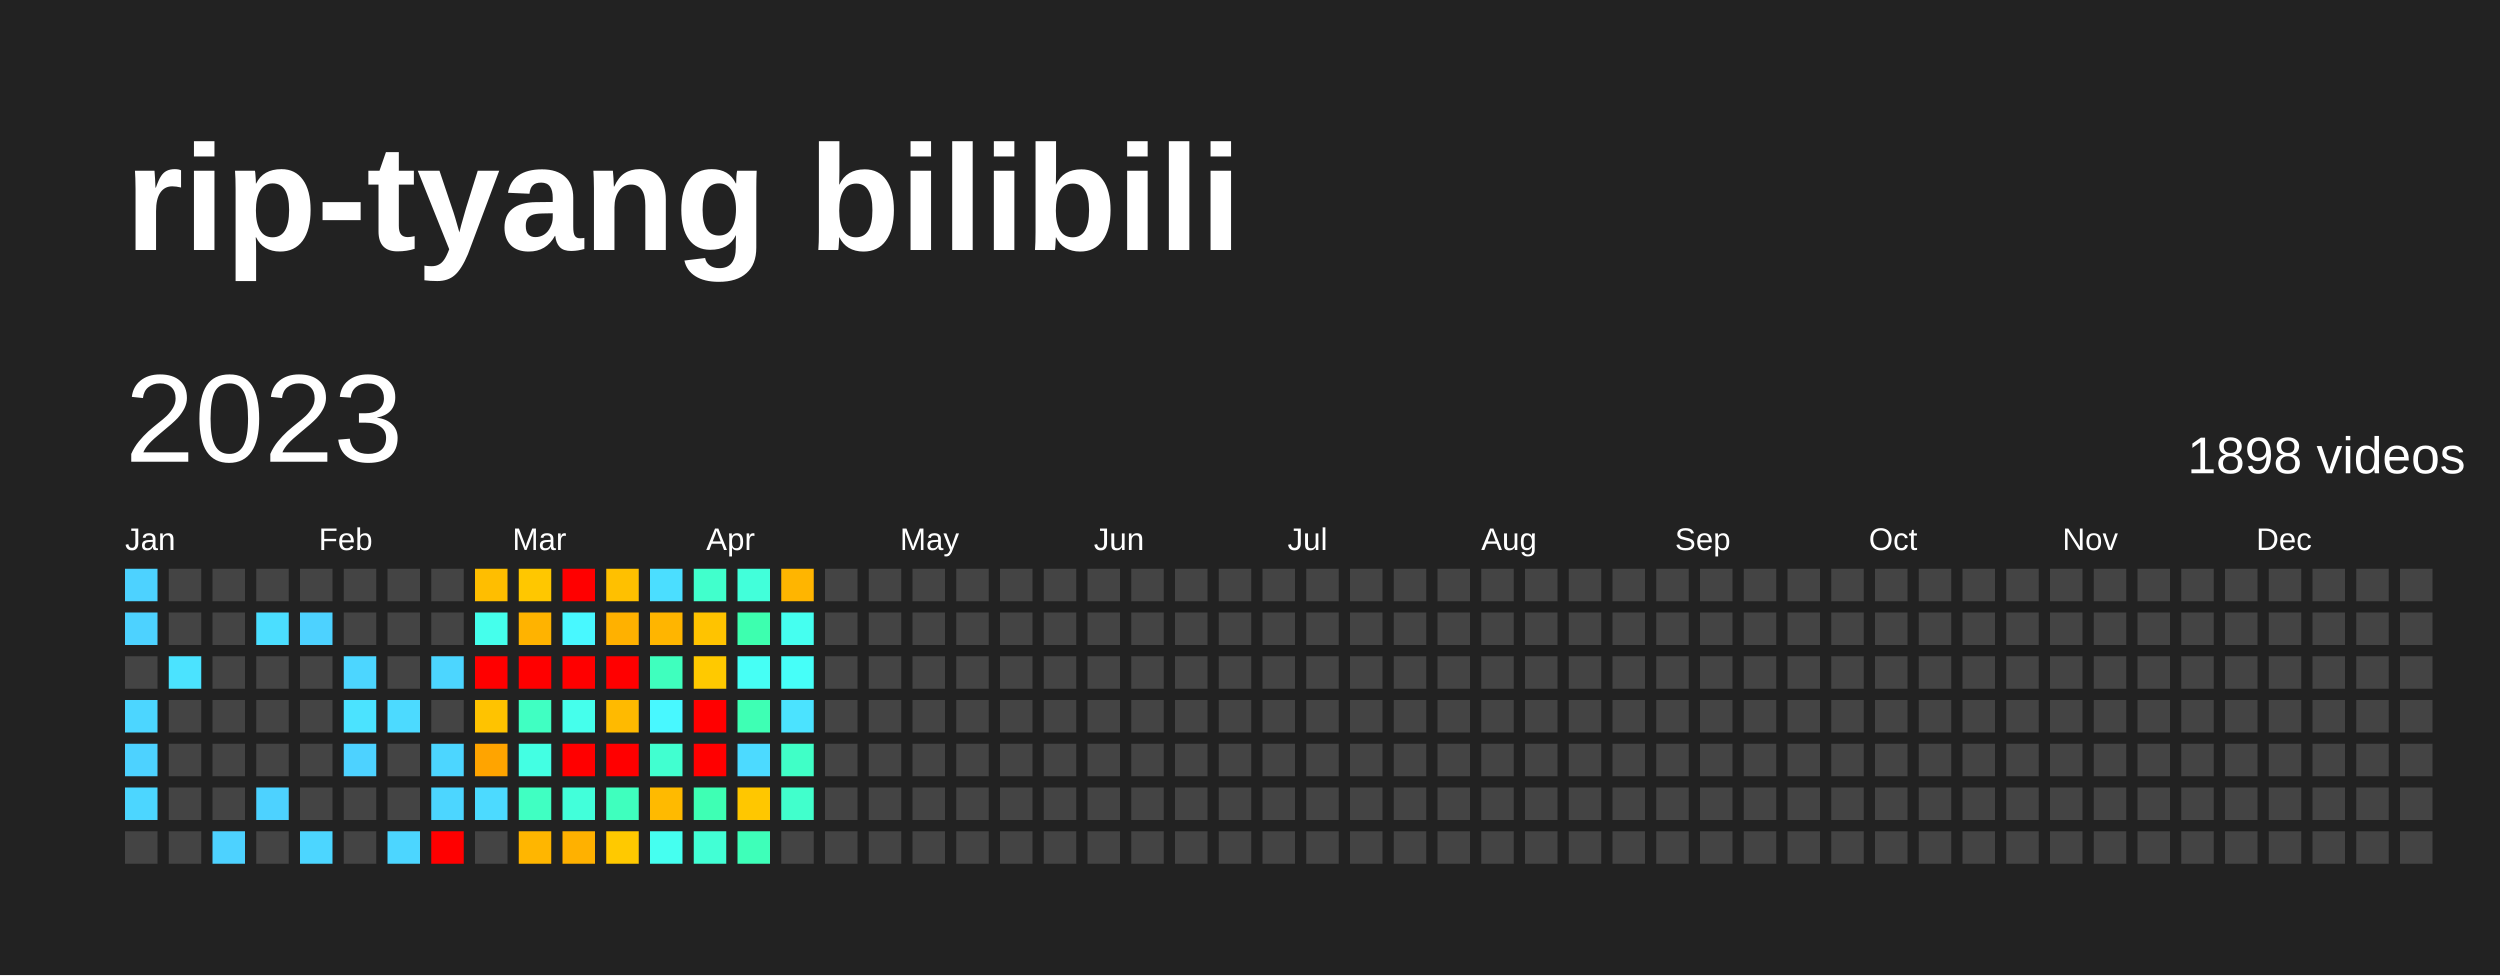
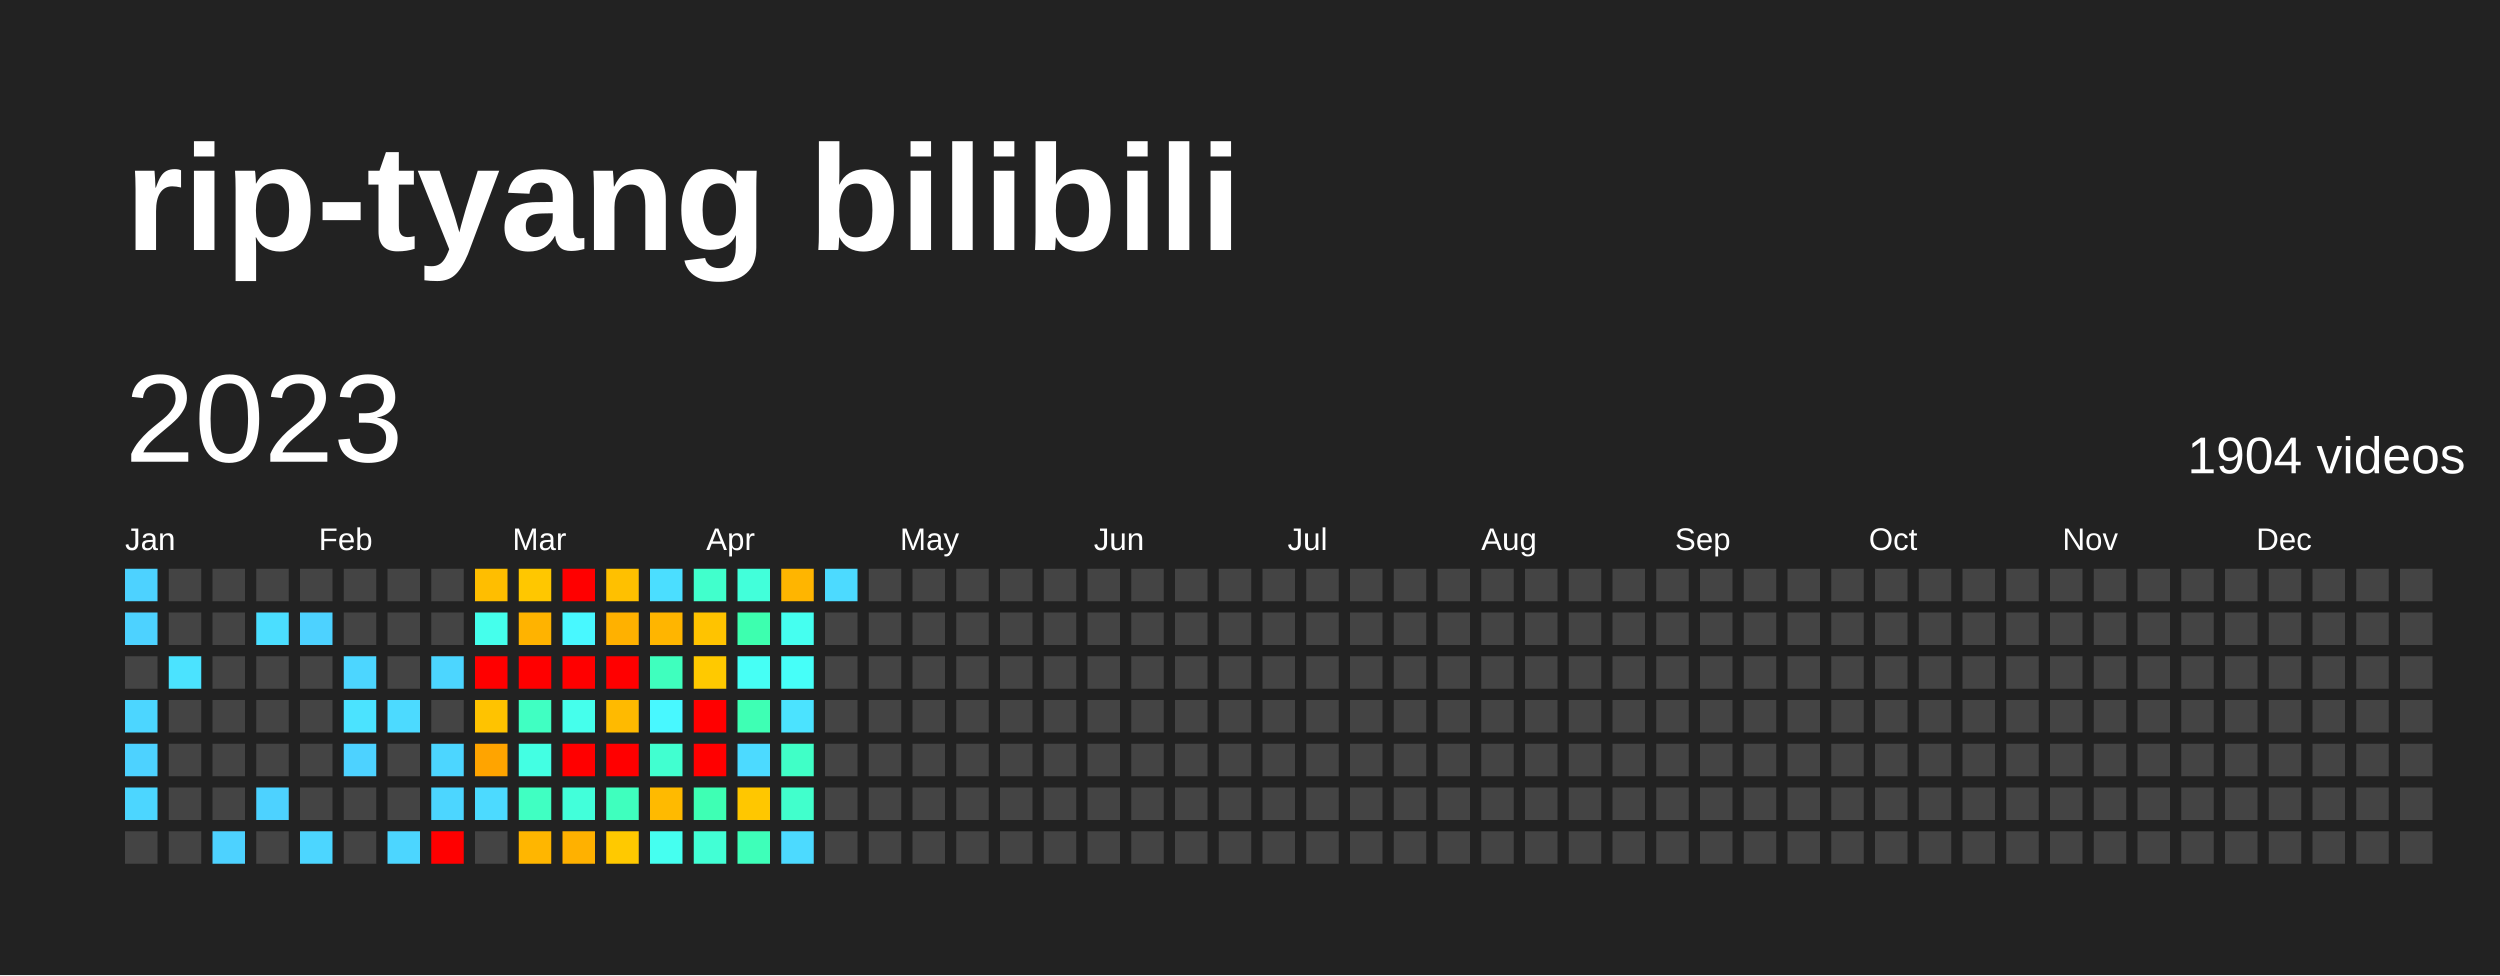
<svg xmlns="http://www.w3.org/2000/svg" baseProfile="full" height="78mm" version="1.1" viewBox="0,0,200,78" width="200mm">
  <defs />
  <rect fill="#222222" height="78" width="200" x="0" y="0" />
  <text fill="#FFFFFF" style="font-size:12px; font-family:Arial; font-weight:bold;" x="10" y="20">rip-tyang bilibili</text>
  <text dominant-baseline="hanging" fill="#FFFFFF" style="font-size:10.0px; font-family:Arial;" x="10" y="30">2023</text>
-   <text dominant-baseline="hanging" fill="#FFFFFF" style="font-size:4.125px; font-family:Arial;" x="175" y="35">1898 videos</text>
+   <text dominant-baseline="hanging" fill="#FFFFFF" style="font-size:4.125px; font-family:Arial;" x="175" y="35">1904 videos</text>
  <text fill="#FFFFFF" style="font-size:2.5px; font-family:Arial" x="10.0" y="44">Jan</text>
  <text fill="#FFFFFF" style="font-size:2.5px; font-family:Arial" x="25.5" y="44">Feb</text>
  <text fill="#FFFFFF" style="font-size:2.5px; font-family:Arial" x="41.0" y="44">Mar</text>
  <text fill="#FFFFFF" style="font-size:2.5px; font-family:Arial" x="56.5" y="44">Apr</text>
  <text fill="#FFFFFF" style="font-size:2.5px; font-family:Arial" x="72.0" y="44">May</text>
  <text fill="#FFFFFF" style="font-size:2.5px; font-family:Arial" x="87.5" y="44">Jun</text>
  <text fill="#FFFFFF" style="font-size:2.5px; font-family:Arial" x="103.0" y="44">Jul</text>
  <text fill="#FFFFFF" style="font-size:2.5px; font-family:Arial" x="118.5" y="44">Aug</text>
  <text fill="#FFFFFF" style="font-size:2.5px; font-family:Arial" x="134.0" y="44">Sep</text>
  <text fill="#FFFFFF" style="font-size:2.5px; font-family:Arial" x="149.5" y="44">Oct</text>
  <text fill="#FFFFFF" style="font-size:2.5px; font-family:Arial" x="165.0" y="44">Nov</text>
  <text fill="#FFFFFF" style="font-size:2.5px; font-family:Arial" x="180.5" y="44">Dec</text>
  <rect fill="#4dd2ff" height="2.6" width="2.6" x="10.0" y="45.5" />
  <rect fill="#4dd2ff" height="2.6" width="2.6" x="10.0" y="49.0" />
  <rect fill="#444444" height="2.6" width="2.6" x="10.0" y="52.5" />
  <rect fill="#4cd6ff" height="2.6" width="2.6" x="10.0" y="56.0" />
  <rect fill="#4dd2ff" height="2.6" width="2.6" x="10.0" y="59.5" />
  <rect fill="#4cd6ff" height="2.6" width="2.6" x="10.0" y="63.0" />
  <rect fill="#444444" height="2.6" width="2.6" x="10.0" y="66.5" />
  <rect fill="#444444" height="2.6" width="2.6" x="13.5" y="45.5" />
  <rect fill="#444444" height="2.6" width="2.6" x="13.5" y="49.0" />
  <rect fill="#4be3ff" height="2.6" width="2.6" x="13.5" y="52.5" />
  <rect fill="#444444" height="2.6" width="2.6" x="13.5" y="56.0" />
  <rect fill="#444444" height="2.6" width="2.6" x="13.5" y="59.5" />
  <rect fill="#444444" height="2.6" width="2.6" x="13.5" y="63.0" />
  <rect fill="#444444" height="2.6" width="2.6" x="13.5" y="66.5" />
  <rect fill="#444444" height="2.6" width="2.6" x="17.0" y="45.5" />
  <rect fill="#444444" height="2.6" width="2.6" x="17.0" y="49.0" />
  <rect fill="#444444" height="2.6" width="2.6" x="17.0" y="52.5" />
  <rect fill="#444444" height="2.6" width="2.6" x="17.0" y="56.0" />
  <rect fill="#444444" height="2.6" width="2.6" x="17.0" y="59.5" />
  <rect fill="#444444" height="2.6" width="2.6" x="17.0" y="63.0" />
  <rect fill="#4dd2ff" height="2.6" width="2.6" x="17.0" y="66.5" />
  <rect fill="#444444" height="2.6" width="2.6" x="20.5" y="45.5" />
  <rect fill="#4bdeff" height="2.6" width="2.6" x="20.5" y="49.0" />
  <rect fill="#444444" height="2.6" width="2.6" x="20.5" y="52.5" />
  <rect fill="#444444" height="2.6" width="2.6" x="20.5" y="56.0" />
  <rect fill="#444444" height="2.6" width="2.6" x="20.5" y="59.5" />
  <rect fill="#4dd2ff" height="2.6" width="2.6" x="20.5" y="63.0" />
  <rect fill="#444444" height="2.6" width="2.6" x="20.5" y="66.5" />
  <rect fill="#444444" height="2.6" width="2.6" x="24.0" y="45.5" />
  <rect fill="#4dd2ff" height="2.6" width="2.6" x="24.0" y="49.0" />
  <rect fill="#444444" height="2.6" width="2.6" x="24.0" y="52.5" />
  <rect fill="#444444" height="2.6" width="2.6" x="24.0" y="56.0" />
  <rect fill="#444444" height="2.6" width="2.6" x="24.0" y="59.5" />
  <rect fill="#444444" height="2.6" width="2.6" x="24.0" y="63.0" />
  <rect fill="#4cd6ff" height="2.6" width="2.6" x="24.0" y="66.5" />
  <rect fill="#444444" height="2.6" width="2.6" x="27.5" y="45.5" />
  <rect fill="#444444" height="2.6" width="2.6" x="27.5" y="49.0" />
  <rect fill="#4cd6ff" height="2.6" width="2.6" x="27.5" y="52.5" />
  <rect fill="#4be3ff" height="2.6" width="2.6" x="27.5" y="56.0" />
  <rect fill="#4dd2ff" height="2.6" width="2.6" x="27.5" y="59.5" />
  <rect fill="#444444" height="2.6" width="2.6" x="27.5" y="63.0" />
  <rect fill="#444444" height="2.6" width="2.6" x="27.5" y="66.5" />
  <rect fill="#444444" height="2.6" width="2.6" x="31.0" y="45.5" />
  <rect fill="#444444" height="2.6" width="2.6" x="31.0" y="49.0" />
  <rect fill="#444444" height="2.6" width="2.6" x="31.0" y="52.5" />
  <rect fill="#4cdaff" height="2.6" width="2.6" x="31.0" y="56.0" />
  <rect fill="#444444" height="2.6" width="2.6" x="31.0" y="59.5" />
  <rect fill="#444444" height="2.6" width="2.6" x="31.0" y="63.0" />
  <rect fill="#4cd6ff" height="2.6" width="2.6" x="31.0" y="66.5" />
  <rect fill="#444444" height="2.6" width="2.6" x="34.5" y="45.5" />
  <rect fill="#444444" height="2.6" width="2.6" x="34.5" y="49.0" />
  <rect fill="#4cd6ff" height="2.6" width="2.6" x="34.5" y="52.5" />
  <rect fill="#444444" height="2.6" width="2.6" x="34.5" y="56.0" />
  <rect fill="#4cd6ff" height="2.6" width="2.6" x="34.5" y="59.5" />
  <rect fill="#4cd6ff" height="2.6" width="2.6" x="34.5" y="63.0" />
  <rect fill="red" height="2.6" width="2.6" x="34.5" y="66.5" />
  <rect fill="#ffbe00" height="2.6" width="2.6" x="38.0" y="45.5" />
  <rect fill="#45ffec" height="2.6" width="2.6" x="38.0" y="49.0" />
  <rect fill="red" height="2.6" width="2.6" x="38.0" y="52.5" />
  <rect fill="#ffc300" height="2.6" width="2.6" x="38.0" y="56.0" />
  <rect fill="#ffa400" height="2.6" width="2.6" x="38.0" y="59.5" />
  <rect fill="#4cdaff" height="2.6" width="2.6" x="38.0" y="63.0" />
  <rect fill="#444444" height="2.6" width="2.6" x="38.0" y="66.5" />
  <rect fill="#ffc700" height="2.6" width="2.6" x="41.5" y="45.5" />
  <rect fill="#ffb300" height="2.6" width="2.6" x="41.5" y="49.0" />
  <rect fill="red" height="2.6" width="2.6" x="41.5" y="52.5" />
  <rect fill="#40ffc2" height="2.6" width="2.6" x="41.5" y="56.0" />
  <rect fill="#43ffe3" height="2.6" width="2.6" x="41.5" y="59.5" />
  <rect fill="#40ffc2" height="2.6" width="2.6" x="41.5" y="63.0" />
  <rect fill="#ffb600" height="2.6" width="2.6" x="41.5" y="66.5" />
  <rect fill="red" height="2.6" width="2.6" x="45.0" y="45.5" />
  <rect fill="#48f8ff" height="2.6" width="2.6" x="45.0" y="49.0" />
  <rect fill="red" height="2.6" width="2.6" x="45.0" y="52.5" />
  <rect fill="#45ffec" height="2.6" width="2.6" x="45.0" y="56.0" />
  <rect fill="red" height="2.6" width="2.6" x="45.0" y="59.5" />
  <rect fill="#42ffda" height="2.6" width="2.6" x="45.0" y="63.0" />
  <rect fill="#ffb100" height="2.6" width="2.6" x="45.0" y="66.5" />
  <rect fill="#ffc000" height="2.6" width="2.6" x="48.5" y="45.5" />
  <rect fill="#ffb100" height="2.6" width="2.6" x="48.5" y="49.0" />
  <rect fill="red" height="2.6" width="2.6" x="48.5" y="52.5" />
  <rect fill="#ffba00" height="2.6" width="2.6" x="48.5" y="56.0" />
  <rect fill="red" height="2.6" width="2.6" x="48.5" y="59.5" />
  <rect fill="#3fffbe" height="2.6" width="2.6" x="48.5" y="63.0" />
  <rect fill="#ffc900" height="2.6" width="2.6" x="48.5" y="66.5" />
  <rect fill="#4bdeff" height="2.6" width="2.6" x="52.0" y="45.5" />
  <rect fill="#ffb500" height="2.6" width="2.6" x="52.0" y="49.0" />
  <rect fill="#3fffbe" height="2.6" width="2.6" x="52.0" y="52.5" />
  <rect fill="#48f8ff" height="2.6" width="2.6" x="52.0" y="56.0" />
  <rect fill="#41ffd0" height="2.6" width="2.6" x="52.0" y="59.5" />
  <rect fill="#ffba00" height="2.6" width="2.6" x="52.0" y="63.0" />
  <rect fill="#45fff0" height="2.6" width="2.6" x="52.0" y="66.5" />
  <rect fill="#41ffcc" height="2.6" width="2.6" x="55.5" y="45.5" />
  <rect fill="#ffc300" height="2.6" width="2.6" x="55.5" y="49.0" />
  <rect fill="#ffc900" height="2.6" width="2.6" x="55.5" y="52.5" />
  <rect fill="red" height="2.6" width="2.6" x="55.5" y="56.0" />
  <rect fill="red" height="2.6" width="2.6" x="55.5" y="59.5" />
  <rect fill="#3effb4" height="2.6" width="2.6" x="55.5" y="63.0" />
  <rect fill="#42ffd5" height="2.6" width="2.6" x="55.5" y="66.5" />
  <rect fill="#42ffda" height="2.6" width="2.6" x="59.0" y="45.5" />
  <rect fill="#3dffaf" height="2.6" width="2.6" x="59.0" y="49.0" />
  <rect fill="#46fff5" height="2.6" width="2.6" x="59.0" y="52.5" />
  <rect fill="#3effb4" height="2.6" width="2.6" x="59.0" y="56.0" />
  <rect fill="#4cdaff" height="2.6" width="2.6" x="59.0" y="59.5" />
  <rect fill="#ffc700" height="2.6" width="2.6" x="59.0" y="63.0" />
  <rect fill="#3effb9" height="2.6" width="2.6" x="59.0" y="66.5" />
  <rect fill="#ffb500" height="2.6" width="2.6" x="62.5" y="45.5" />
  <rect fill="#45fff0" height="2.6" width="2.6" x="62.5" y="49.0" />
  <rect fill="#46fff9" height="2.6" width="2.6" x="62.5" y="52.5" />
  <rect fill="#4be3ff" height="2.6" width="2.6" x="62.5" y="56.0" />
  <rect fill="#40ffc7" height="2.6" width="2.6" x="62.5" y="59.5" />
  <rect fill="#41ffcc" height="2.6" width="2.6" x="62.5" y="63.0" />
-   <rect fill="#444444" height="2.6" width="2.6" x="62.5" y="66.5" />
-   <rect fill="#444444" height="2.6" width="2.6" x="66.0" y="45.5" />
+   <rect fill="#4cdaff" height="2.6" width="2.6" x="62.5" y="66.5" />
+   <rect fill="#4cdaff" height="2.6" width="2.6" x="66.0" y="45.5" />
  <rect fill="#444444" height="2.6" width="2.6" x="66.0" y="49.0" />
  <rect fill="#444444" height="2.6" width="2.6" x="66.0" y="52.5" />
  <rect fill="#444444" height="2.6" width="2.6" x="66.0" y="56.0" />
  <rect fill="#444444" height="2.6" width="2.6" x="66.0" y="59.5" />
  <rect fill="#444444" height="2.6" width="2.6" x="66.0" y="63.0" />
  <rect fill="#444444" height="2.6" width="2.6" x="66.0" y="66.5" />
  <rect fill="#444444" height="2.6" width="2.6" x="69.5" y="45.5" />
  <rect fill="#444444" height="2.6" width="2.6" x="69.5" y="49.0" />
  <rect fill="#444444" height="2.6" width="2.6" x="69.5" y="52.5" />
  <rect fill="#444444" height="2.6" width="2.6" x="69.5" y="56.0" />
  <rect fill="#444444" height="2.6" width="2.6" x="69.5" y="59.5" />
  <rect fill="#444444" height="2.6" width="2.6" x="69.5" y="63.0" />
  <rect fill="#444444" height="2.6" width="2.6" x="69.5" y="66.5" />
  <rect fill="#444444" height="2.6" width="2.6" x="73.0" y="45.5" />
  <rect fill="#444444" height="2.6" width="2.6" x="73.0" y="49.0" />
  <rect fill="#444444" height="2.6" width="2.6" x="73.0" y="52.5" />
  <rect fill="#444444" height="2.6" width="2.6" x="73.0" y="56.0" />
  <rect fill="#444444" height="2.6" width="2.6" x="73.0" y="59.5" />
  <rect fill="#444444" height="2.6" width="2.6" x="73.0" y="63.0" />
  <rect fill="#444444" height="2.6" width="2.6" x="73.0" y="66.5" />
  <rect fill="#444444" height="2.6" width="2.6" x="76.5" y="45.5" />
  <rect fill="#444444" height="2.6" width="2.6" x="76.5" y="49.0" />
  <rect fill="#444444" height="2.6" width="2.6" x="76.5" y="52.5" />
  <rect fill="#444444" height="2.6" width="2.6" x="76.5" y="56.0" />
  <rect fill="#444444" height="2.6" width="2.6" x="76.5" y="59.5" />
  <rect fill="#444444" height="2.6" width="2.6" x="76.5" y="63.0" />
  <rect fill="#444444" height="2.6" width="2.6" x="76.5" y="66.5" />
  <rect fill="#444444" height="2.6" width="2.6" x="80.0" y="45.5" />
  <rect fill="#444444" height="2.6" width="2.6" x="80.0" y="49.0" />
  <rect fill="#444444" height="2.6" width="2.6" x="80.0" y="52.5" />
  <rect fill="#444444" height="2.6" width="2.6" x="80.0" y="56.0" />
  <rect fill="#444444" height="2.6" width="2.6" x="80.0" y="59.5" />
  <rect fill="#444444" height="2.6" width="2.6" x="80.0" y="63.0" />
  <rect fill="#444444" height="2.6" width="2.6" x="80.0" y="66.5" />
  <rect fill="#444444" height="2.6" width="2.6" x="83.5" y="45.5" />
  <rect fill="#444444" height="2.6" width="2.6" x="83.5" y="49.0" />
  <rect fill="#444444" height="2.6" width="2.6" x="83.5" y="52.5" />
  <rect fill="#444444" height="2.6" width="2.6" x="83.5" y="56.0" />
  <rect fill="#444444" height="2.6" width="2.6" x="83.5" y="59.5" />
  <rect fill="#444444" height="2.6" width="2.6" x="83.5" y="63.0" />
  <rect fill="#444444" height="2.6" width="2.6" x="83.5" y="66.5" />
  <rect fill="#444444" height="2.6" width="2.6" x="87.0" y="45.5" />
  <rect fill="#444444" height="2.6" width="2.6" x="87.0" y="49.0" />
  <rect fill="#444444" height="2.6" width="2.6" x="87.0" y="52.5" />
  <rect fill="#444444" height="2.6" width="2.6" x="87.0" y="56.0" />
  <rect fill="#444444" height="2.6" width="2.6" x="87.0" y="59.5" />
  <rect fill="#444444" height="2.6" width="2.6" x="87.0" y="63.0" />
  <rect fill="#444444" height="2.6" width="2.6" x="87.0" y="66.5" />
  <rect fill="#444444" height="2.6" width="2.6" x="90.5" y="45.5" />
  <rect fill="#444444" height="2.6" width="2.6" x="90.5" y="49.0" />
  <rect fill="#444444" height="2.6" width="2.6" x="90.5" y="52.5" />
  <rect fill="#444444" height="2.6" width="2.6" x="90.5" y="56.0" />
  <rect fill="#444444" height="2.6" width="2.6" x="90.5" y="59.5" />
  <rect fill="#444444" height="2.6" width="2.6" x="90.5" y="63.0" />
  <rect fill="#444444" height="2.6" width="2.6" x="90.5" y="66.5" />
  <rect fill="#444444" height="2.6" width="2.6" x="94.0" y="45.5" />
  <rect fill="#444444" height="2.6" width="2.6" x="94.0" y="49.0" />
  <rect fill="#444444" height="2.6" width="2.6" x="94.0" y="52.5" />
  <rect fill="#444444" height="2.6" width="2.6" x="94.0" y="56.0" />
  <rect fill="#444444" height="2.6" width="2.6" x="94.0" y="59.5" />
  <rect fill="#444444" height="2.6" width="2.6" x="94.0" y="63.0" />
  <rect fill="#444444" height="2.6" width="2.6" x="94.0" y="66.5" />
  <rect fill="#444444" height="2.6" width="2.6" x="97.5" y="45.5" />
  <rect fill="#444444" height="2.6" width="2.6" x="97.5" y="49.0" />
  <rect fill="#444444" height="2.6" width="2.6" x="97.5" y="52.5" />
  <rect fill="#444444" height="2.6" width="2.6" x="97.5" y="56.0" />
  <rect fill="#444444" height="2.6" width="2.6" x="97.5" y="59.5" />
  <rect fill="#444444" height="2.6" width="2.6" x="97.5" y="63.0" />
  <rect fill="#444444" height="2.6" width="2.6" x="97.5" y="66.5" />
  <rect fill="#444444" height="2.6" width="2.6" x="101.0" y="45.5" />
  <rect fill="#444444" height="2.6" width="2.6" x="101.0" y="49.0" />
  <rect fill="#444444" height="2.6" width="2.6" x="101.0" y="52.5" />
  <rect fill="#444444" height="2.6" width="2.6" x="101.0" y="56.0" />
  <rect fill="#444444" height="2.6" width="2.6" x="101.0" y="59.5" />
  <rect fill="#444444" height="2.6" width="2.6" x="101.0" y="63.0" />
  <rect fill="#444444" height="2.6" width="2.6" x="101.0" y="66.5" />
  <rect fill="#444444" height="2.6" width="2.6" x="104.5" y="45.5" />
  <rect fill="#444444" height="2.6" width="2.6" x="104.5" y="49.0" />
  <rect fill="#444444" height="2.6" width="2.6" x="104.5" y="52.5" />
  <rect fill="#444444" height="2.6" width="2.6" x="104.5" y="56.0" />
  <rect fill="#444444" height="2.6" width="2.6" x="104.5" y="59.5" />
  <rect fill="#444444" height="2.6" width="2.6" x="104.5" y="63.0" />
  <rect fill="#444444" height="2.6" width="2.6" x="104.5" y="66.5" />
  <rect fill="#444444" height="2.6" width="2.6" x="108.0" y="45.5" />
  <rect fill="#444444" height="2.6" width="2.6" x="108.0" y="49.0" />
  <rect fill="#444444" height="2.6" width="2.6" x="108.0" y="52.5" />
  <rect fill="#444444" height="2.6" width="2.6" x="108.0" y="56.0" />
  <rect fill="#444444" height="2.6" width="2.6" x="108.0" y="59.5" />
  <rect fill="#444444" height="2.6" width="2.6" x="108.0" y="63.0" />
  <rect fill="#444444" height="2.6" width="2.6" x="108.0" y="66.5" />
  <rect fill="#444444" height="2.6" width="2.6" x="111.5" y="45.5" />
  <rect fill="#444444" height="2.6" width="2.6" x="111.5" y="49.0" />
  <rect fill="#444444" height="2.6" width="2.6" x="111.5" y="52.5" />
  <rect fill="#444444" height="2.6" width="2.6" x="111.5" y="56.0" />
  <rect fill="#444444" height="2.6" width="2.6" x="111.5" y="59.5" />
  <rect fill="#444444" height="2.6" width="2.6" x="111.5" y="63.0" />
  <rect fill="#444444" height="2.6" width="2.6" x="111.5" y="66.5" />
  <rect fill="#444444" height="2.6" width="2.6" x="115.0" y="45.5" />
  <rect fill="#444444" height="2.6" width="2.6" x="115.0" y="49.0" />
  <rect fill="#444444" height="2.6" width="2.6" x="115.0" y="52.5" />
  <rect fill="#444444" height="2.6" width="2.6" x="115.0" y="56.0" />
  <rect fill="#444444" height="2.6" width="2.6" x="115.0" y="59.5" />
  <rect fill="#444444" height="2.6" width="2.6" x="115.0" y="63.0" />
  <rect fill="#444444" height="2.6" width="2.6" x="115.0" y="66.5" />
  <rect fill="#444444" height="2.6" width="2.6" x="118.5" y="45.5" />
  <rect fill="#444444" height="2.6" width="2.6" x="118.5" y="49.0" />
  <rect fill="#444444" height="2.6" width="2.6" x="118.5" y="52.5" />
  <rect fill="#444444" height="2.6" width="2.6" x="118.5" y="56.0" />
  <rect fill="#444444" height="2.6" width="2.6" x="118.5" y="59.5" />
  <rect fill="#444444" height="2.6" width="2.6" x="118.5" y="63.0" />
  <rect fill="#444444" height="2.6" width="2.6" x="118.5" y="66.5" />
  <rect fill="#444444" height="2.6" width="2.6" x="122.0" y="45.5" />
  <rect fill="#444444" height="2.6" width="2.6" x="122.0" y="49.0" />
  <rect fill="#444444" height="2.6" width="2.6" x="122.0" y="52.5" />
  <rect fill="#444444" height="2.6" width="2.6" x="122.0" y="56.0" />
  <rect fill="#444444" height="2.6" width="2.6" x="122.0" y="59.5" />
  <rect fill="#444444" height="2.6" width="2.6" x="122.0" y="63.0" />
  <rect fill="#444444" height="2.6" width="2.6" x="122.0" y="66.5" />
  <rect fill="#444444" height="2.6" width="2.6" x="125.5" y="45.5" />
  <rect fill="#444444" height="2.6" width="2.6" x="125.5" y="49.0" />
  <rect fill="#444444" height="2.6" width="2.6" x="125.5" y="52.5" />
  <rect fill="#444444" height="2.6" width="2.6" x="125.5" y="56.0" />
  <rect fill="#444444" height="2.6" width="2.6" x="125.5" y="59.5" />
  <rect fill="#444444" height="2.6" width="2.6" x="125.5" y="63.0" />
  <rect fill="#444444" height="2.6" width="2.6" x="125.5" y="66.5" />
  <rect fill="#444444" height="2.6" width="2.6" x="129.0" y="45.5" />
  <rect fill="#444444" height="2.6" width="2.6" x="129.0" y="49.0" />
  <rect fill="#444444" height="2.6" width="2.6" x="129.0" y="52.5" />
  <rect fill="#444444" height="2.6" width="2.6" x="129.0" y="56.0" />
  <rect fill="#444444" height="2.6" width="2.6" x="129.0" y="59.5" />
  <rect fill="#444444" height="2.6" width="2.6" x="129.0" y="63.0" />
  <rect fill="#444444" height="2.6" width="2.6" x="129.0" y="66.5" />
  <rect fill="#444444" height="2.6" width="2.6" x="132.5" y="45.5" />
  <rect fill="#444444" height="2.6" width="2.6" x="132.5" y="49.0" />
  <rect fill="#444444" height="2.6" width="2.6" x="132.5" y="52.5" />
  <rect fill="#444444" height="2.6" width="2.6" x="132.5" y="56.0" />
  <rect fill="#444444" height="2.6" width="2.6" x="132.5" y="59.5" />
  <rect fill="#444444" height="2.6" width="2.6" x="132.5" y="63.0" />
  <rect fill="#444444" height="2.6" width="2.6" x="132.5" y="66.5" />
  <rect fill="#444444" height="2.6" width="2.6" x="136.0" y="45.5" />
  <rect fill="#444444" height="2.6" width="2.6" x="136.0" y="49.0" />
  <rect fill="#444444" height="2.6" width="2.6" x="136.0" y="52.5" />
  <rect fill="#444444" height="2.6" width="2.6" x="136.0" y="56.0" />
  <rect fill="#444444" height="2.6" width="2.6" x="136.0" y="59.5" />
  <rect fill="#444444" height="2.6" width="2.6" x="136.0" y="63.0" />
  <rect fill="#444444" height="2.6" width="2.6" x="136.0" y="66.5" />
  <rect fill="#444444" height="2.6" width="2.6" x="139.5" y="45.5" />
  <rect fill="#444444" height="2.6" width="2.6" x="139.5" y="49.0" />
  <rect fill="#444444" height="2.6" width="2.6" x="139.5" y="52.5" />
  <rect fill="#444444" height="2.6" width="2.6" x="139.5" y="56.0" />
  <rect fill="#444444" height="2.6" width="2.6" x="139.5" y="59.5" />
  <rect fill="#444444" height="2.6" width="2.6" x="139.5" y="63.0" />
  <rect fill="#444444" height="2.6" width="2.6" x="139.5" y="66.5" />
  <rect fill="#444444" height="2.6" width="2.6" x="143.0" y="45.5" />
  <rect fill="#444444" height="2.6" width="2.6" x="143.0" y="49.0" />
  <rect fill="#444444" height="2.6" width="2.6" x="143.0" y="52.5" />
  <rect fill="#444444" height="2.6" width="2.6" x="143.0" y="56.0" />
  <rect fill="#444444" height="2.6" width="2.6" x="143.0" y="59.5" />
  <rect fill="#444444" height="2.6" width="2.6" x="143.0" y="63.0" />
  <rect fill="#444444" height="2.6" width="2.6" x="143.0" y="66.5" />
  <rect fill="#444444" height="2.6" width="2.6" x="146.5" y="45.5" />
  <rect fill="#444444" height="2.6" width="2.6" x="146.5" y="49.0" />
  <rect fill="#444444" height="2.6" width="2.6" x="146.5" y="52.5" />
  <rect fill="#444444" height="2.6" width="2.6" x="146.5" y="56.0" />
  <rect fill="#444444" height="2.6" width="2.6" x="146.5" y="59.5" />
  <rect fill="#444444" height="2.6" width="2.6" x="146.5" y="63.0" />
  <rect fill="#444444" height="2.6" width="2.6" x="146.5" y="66.5" />
  <rect fill="#444444" height="2.6" width="2.6" x="150.0" y="45.5" />
  <rect fill="#444444" height="2.6" width="2.6" x="150.0" y="49.0" />
  <rect fill="#444444" height="2.6" width="2.6" x="150.0" y="52.5" />
  <rect fill="#444444" height="2.6" width="2.6" x="150.0" y="56.0" />
  <rect fill="#444444" height="2.6" width="2.6" x="150.0" y="59.5" />
  <rect fill="#444444" height="2.6" width="2.6" x="150.0" y="63.0" />
  <rect fill="#444444" height="2.6" width="2.6" x="150.0" y="66.5" />
  <rect fill="#444444" height="2.6" width="2.6" x="153.5" y="45.5" />
  <rect fill="#444444" height="2.6" width="2.6" x="153.5" y="49.0" />
  <rect fill="#444444" height="2.6" width="2.6" x="153.5" y="52.5" />
  <rect fill="#444444" height="2.6" width="2.6" x="153.5" y="56.0" />
  <rect fill="#444444" height="2.6" width="2.6" x="153.5" y="59.5" />
  <rect fill="#444444" height="2.6" width="2.6" x="153.5" y="63.0" />
  <rect fill="#444444" height="2.6" width="2.6" x="153.5" y="66.5" />
  <rect fill="#444444" height="2.6" width="2.6" x="157.0" y="45.5" />
  <rect fill="#444444" height="2.6" width="2.6" x="157.0" y="49.0" />
  <rect fill="#444444" height="2.6" width="2.6" x="157.0" y="52.5" />
  <rect fill="#444444" height="2.6" width="2.6" x="157.0" y="56.0" />
  <rect fill="#444444" height="2.6" width="2.6" x="157.0" y="59.5" />
  <rect fill="#444444" height="2.6" width="2.6" x="157.0" y="63.0" />
  <rect fill="#444444" height="2.6" width="2.6" x="157.0" y="66.5" />
  <rect fill="#444444" height="2.6" width="2.6" x="160.5" y="45.5" />
  <rect fill="#444444" height="2.6" width="2.6" x="160.5" y="49.0" />
  <rect fill="#444444" height="2.6" width="2.6" x="160.5" y="52.5" />
  <rect fill="#444444" height="2.6" width="2.6" x="160.5" y="56.0" />
  <rect fill="#444444" height="2.6" width="2.6" x="160.5" y="59.5" />
  <rect fill="#444444" height="2.6" width="2.6" x="160.5" y="63.0" />
  <rect fill="#444444" height="2.6" width="2.6" x="160.5" y="66.5" />
  <rect fill="#444444" height="2.6" width="2.6" x="164.0" y="45.5" />
  <rect fill="#444444" height="2.6" width="2.6" x="164.0" y="49.0" />
  <rect fill="#444444" height="2.6" width="2.6" x="164.0" y="52.5" />
  <rect fill="#444444" height="2.6" width="2.6" x="164.0" y="56.0" />
  <rect fill="#444444" height="2.6" width="2.6" x="164.0" y="59.5" />
  <rect fill="#444444" height="2.6" width="2.6" x="164.0" y="63.0" />
  <rect fill="#444444" height="2.6" width="2.6" x="164.0" y="66.5" />
  <rect fill="#444444" height="2.6" width="2.6" x="167.5" y="45.5" />
  <rect fill="#444444" height="2.6" width="2.6" x="167.5" y="49.0" />
  <rect fill="#444444" height="2.6" width="2.6" x="167.5" y="52.5" />
  <rect fill="#444444" height="2.6" width="2.6" x="167.5" y="56.0" />
  <rect fill="#444444" height="2.6" width="2.6" x="167.5" y="59.5" />
  <rect fill="#444444" height="2.6" width="2.6" x="167.5" y="63.0" />
  <rect fill="#444444" height="2.6" width="2.6" x="167.5" y="66.5" />
  <rect fill="#444444" height="2.6" width="2.6" x="171.0" y="45.5" />
  <rect fill="#444444" height="2.6" width="2.6" x="171.0" y="49.0" />
  <rect fill="#444444" height="2.6" width="2.6" x="171.0" y="52.5" />
  <rect fill="#444444" height="2.6" width="2.6" x="171.0" y="56.0" />
  <rect fill="#444444" height="2.6" width="2.6" x="171.0" y="59.5" />
  <rect fill="#444444" height="2.6" width="2.6" x="171.0" y="63.0" />
  <rect fill="#444444" height="2.6" width="2.6" x="171.0" y="66.5" />
  <rect fill="#444444" height="2.6" width="2.6" x="174.5" y="45.5" />
  <rect fill="#444444" height="2.6" width="2.6" x="174.5" y="49.0" />
  <rect fill="#444444" height="2.6" width="2.6" x="174.5" y="52.5" />
  <rect fill="#444444" height="2.6" width="2.6" x="174.5" y="56.0" />
  <rect fill="#444444" height="2.6" width="2.6" x="174.5" y="59.5" />
  <rect fill="#444444" height="2.6" width="2.6" x="174.5" y="63.0" />
  <rect fill="#444444" height="2.6" width="2.6" x="174.5" y="66.5" />
  <rect fill="#444444" height="2.6" width="2.6" x="178.0" y="45.5" />
  <rect fill="#444444" height="2.6" width="2.6" x="178.0" y="49.0" />
  <rect fill="#444444" height="2.6" width="2.6" x="178.0" y="52.5" />
  <rect fill="#444444" height="2.6" width="2.6" x="178.0" y="56.0" />
  <rect fill="#444444" height="2.6" width="2.6" x="178.0" y="59.5" />
  <rect fill="#444444" height="2.6" width="2.6" x="178.0" y="63.0" />
  <rect fill="#444444" height="2.6" width="2.6" x="178.0" y="66.5" />
  <rect fill="#444444" height="2.6" width="2.6" x="181.5" y="45.5" />
  <rect fill="#444444" height="2.6" width="2.6" x="181.5" y="49.0" />
  <rect fill="#444444" height="2.6" width="2.6" x="181.5" y="52.5" />
  <rect fill="#444444" height="2.6" width="2.6" x="181.5" y="56.0" />
  <rect fill="#444444" height="2.6" width="2.6" x="181.5" y="59.5" />
  <rect fill="#444444" height="2.6" width="2.6" x="181.5" y="63.0" />
  <rect fill="#444444" height="2.6" width="2.6" x="181.5" y="66.5" />
  <rect fill="#444444" height="2.6" width="2.6" x="185.0" y="45.5" />
  <rect fill="#444444" height="2.6" width="2.6" x="185.0" y="49.0" />
  <rect fill="#444444" height="2.6" width="2.6" x="185.0" y="52.5" />
  <rect fill="#444444" height="2.6" width="2.6" x="185.0" y="56.0" />
  <rect fill="#444444" height="2.6" width="2.6" x="185.0" y="59.5" />
  <rect fill="#444444" height="2.6" width="2.6" x="185.0" y="63.0" />
  <rect fill="#444444" height="2.6" width="2.6" x="185.0" y="66.5" />
  <rect fill="#444444" height="2.6" width="2.6" x="188.5" y="45.5" />
  <rect fill="#444444" height="2.6" width="2.6" x="188.5" y="49.0" />
  <rect fill="#444444" height="2.6" width="2.6" x="188.5" y="52.5" />
  <rect fill="#444444" height="2.6" width="2.6" x="188.5" y="56.0" />
  <rect fill="#444444" height="2.6" width="2.6" x="188.5" y="59.5" />
  <rect fill="#444444" height="2.6" width="2.6" x="188.5" y="63.0" />
  <rect fill="#444444" height="2.6" width="2.6" x="188.5" y="66.5" />
  <rect fill="#444444" height="2.6" width="2.6" x="192.0" y="45.5" />
  <rect fill="#444444" height="2.6" width="2.6" x="192.0" y="49.0" />
  <rect fill="#444444" height="2.6" width="2.6" x="192.0" y="52.5" />
  <rect fill="#444444" height="2.6" width="2.6" x="192.0" y="56.0" />
  <rect fill="#444444" height="2.6" width="2.6" x="192.0" y="59.5" />
  <rect fill="#444444" height="2.6" width="2.6" x="192.0" y="63.0" />
  <rect fill="#444444" height="2.6" width="2.6" x="192.0" y="66.5" />
</svg>
